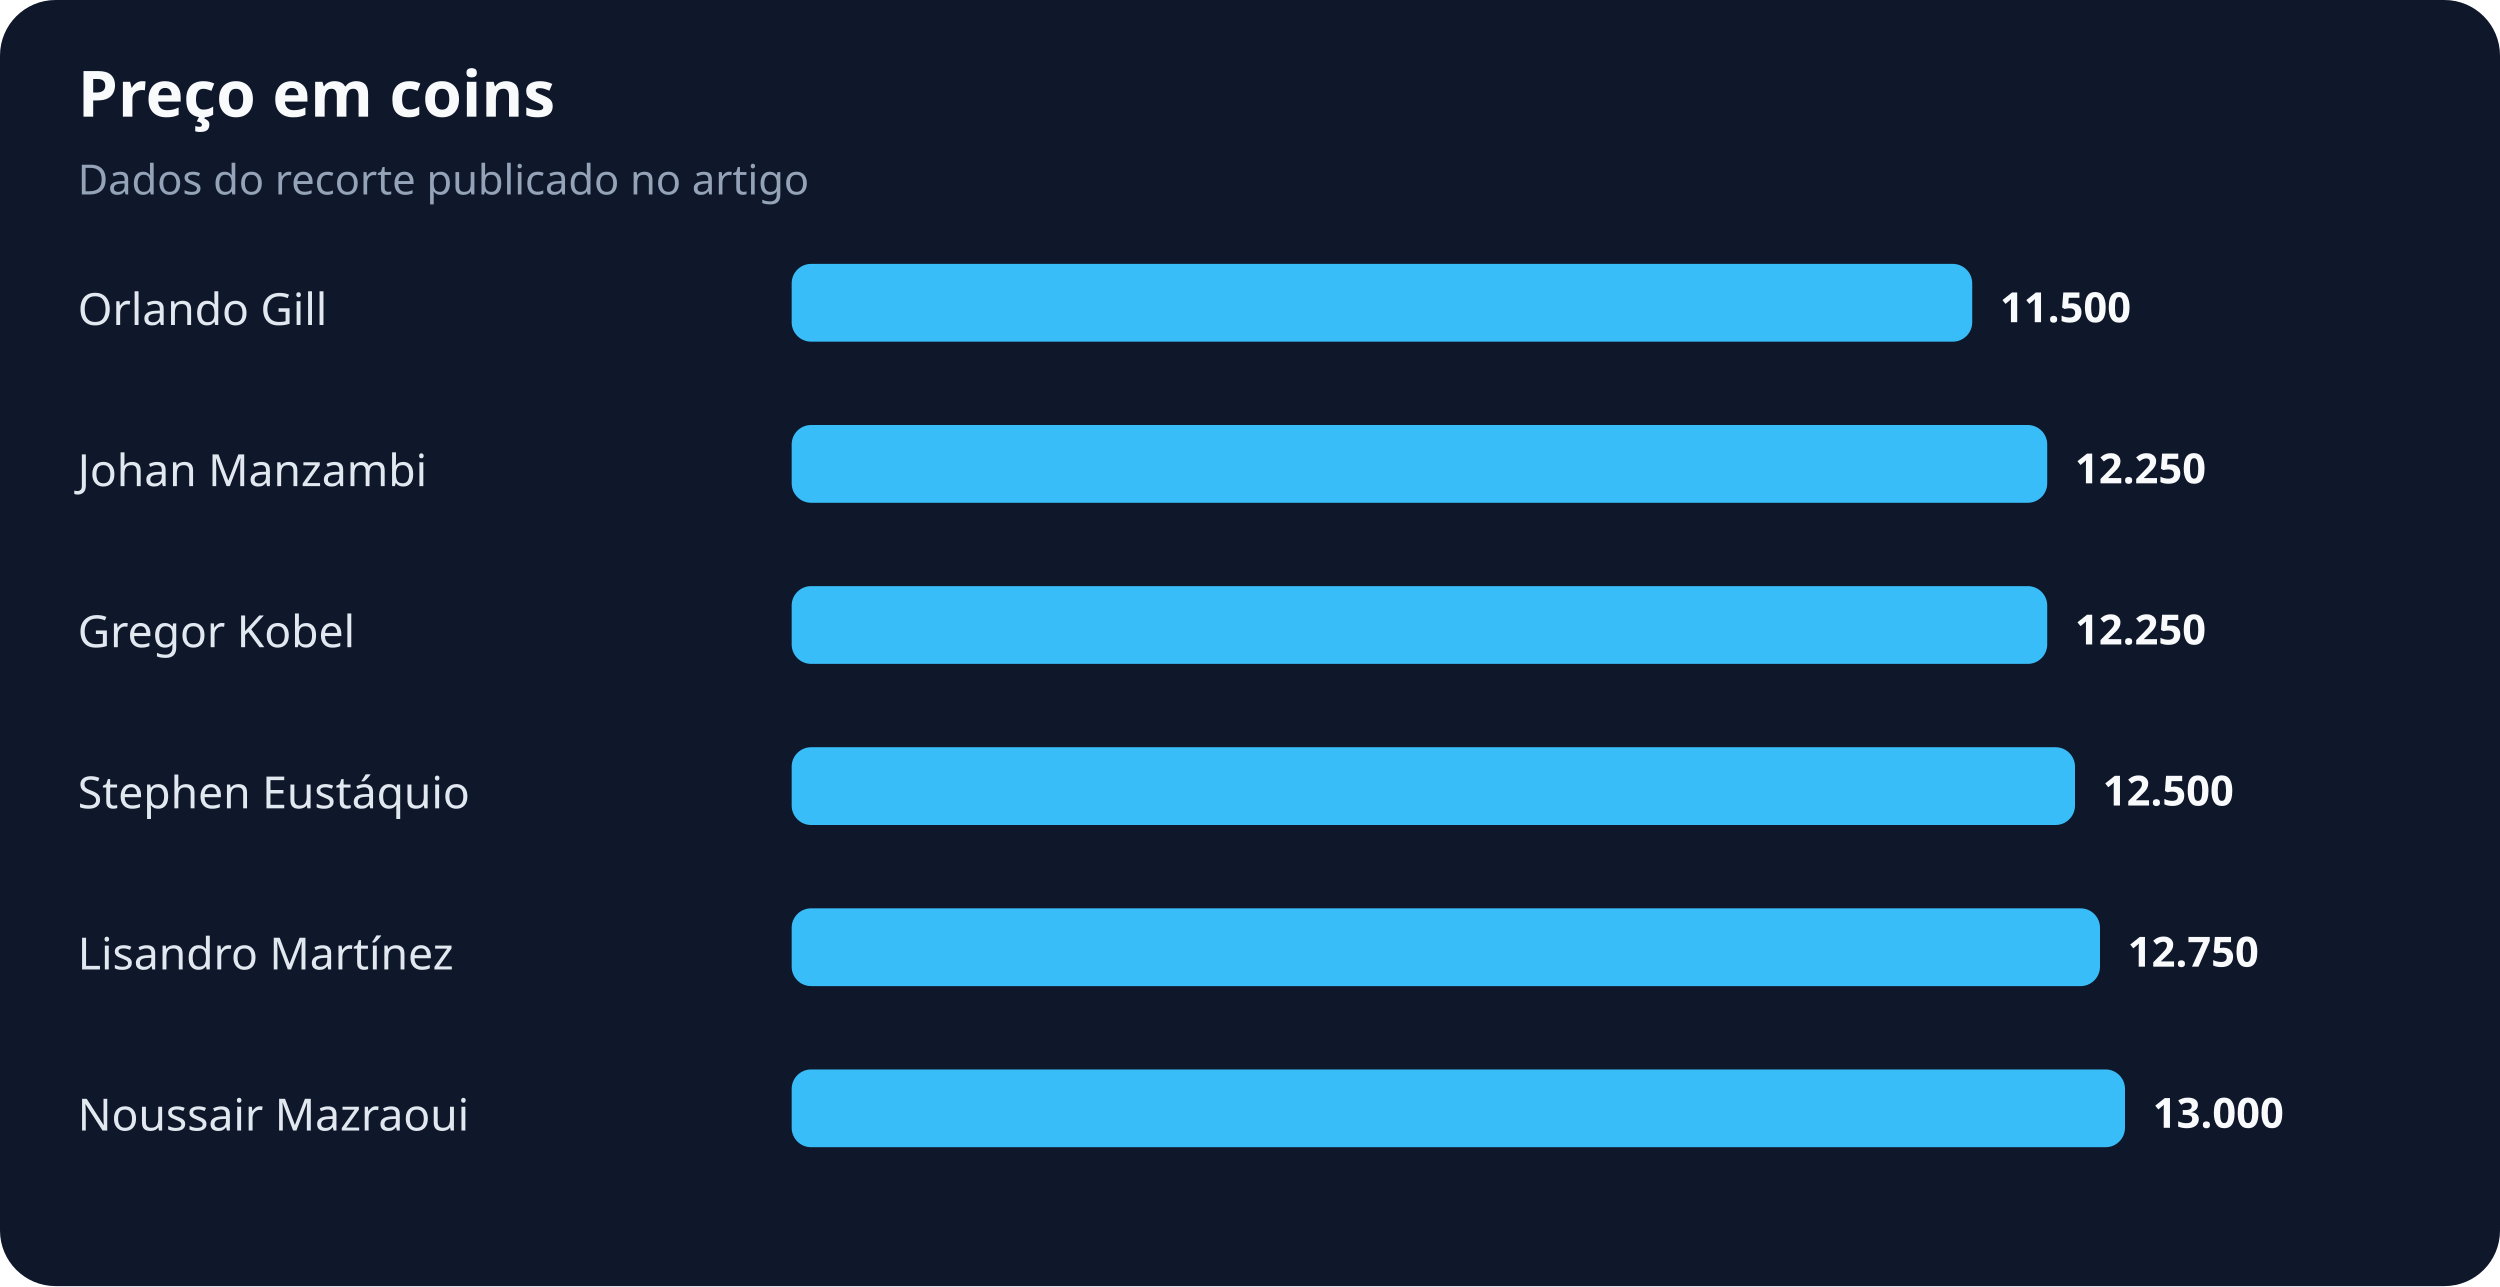
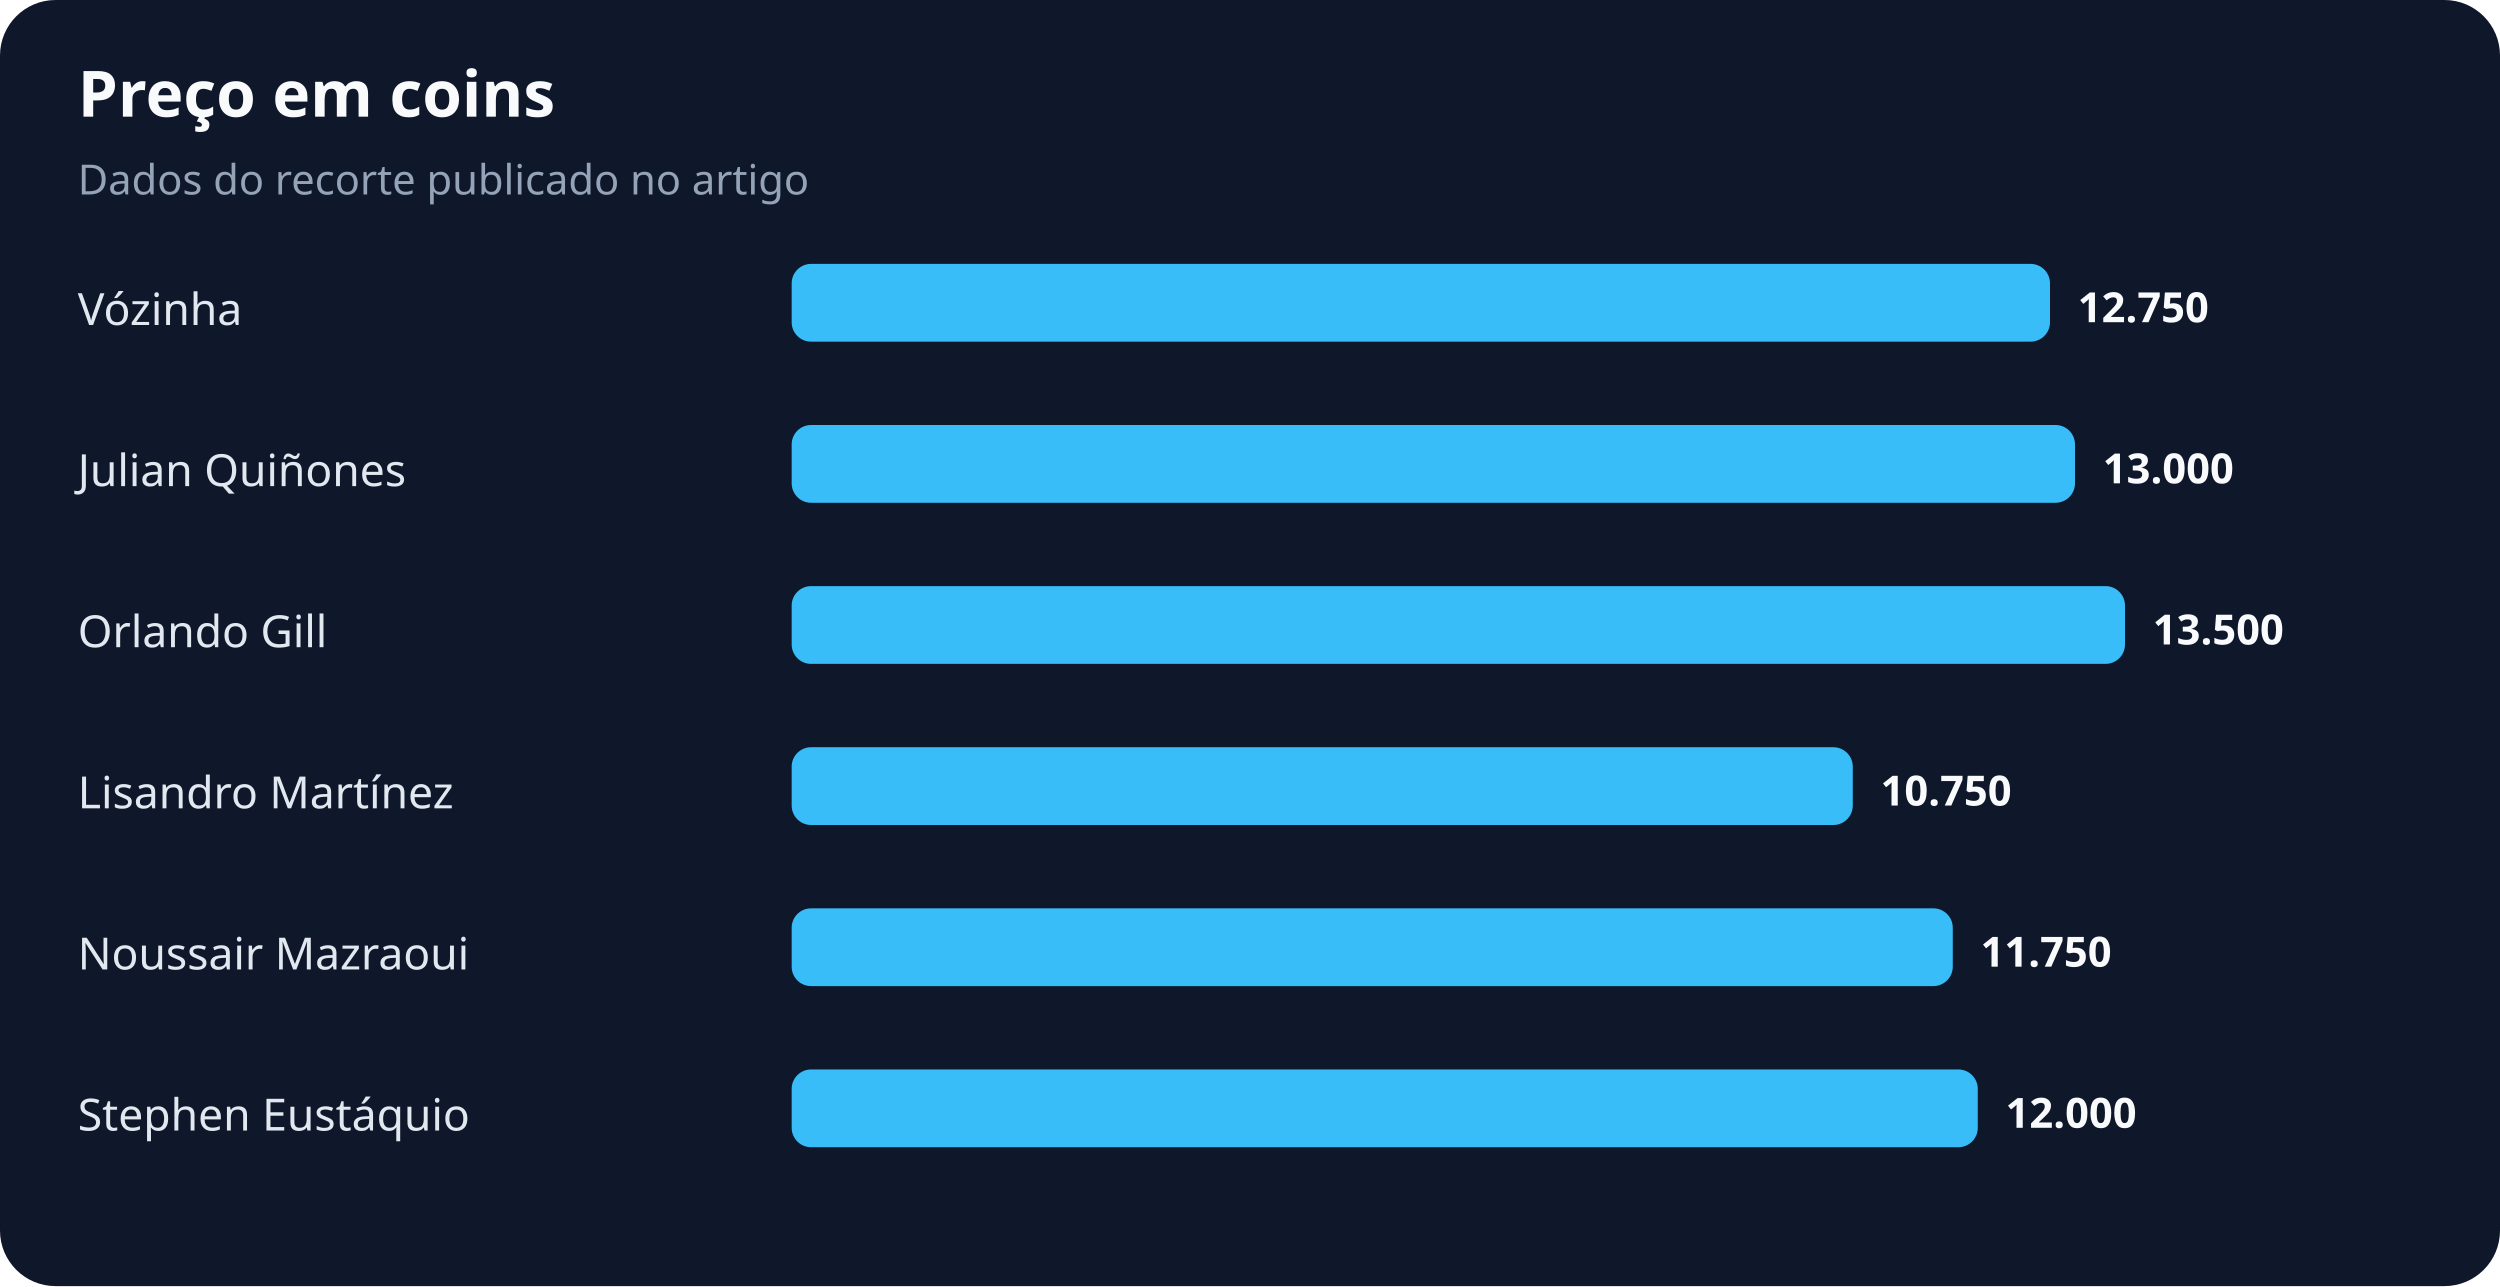
<svg xmlns="http://www.w3.org/2000/svg" width="900" height="463" viewBox="0 0 900 463" role="img" aria-labelledby="title desc">
  <rect width="100%" height="100%" rx="20" fill="#0f172a" />
  <text x="28" y="42" fill="#f8fafc" font-family="system-ui,sans-serif" font-size="23" font-weight="700">Preço em coins</text>
  <text x="28" y="70" fill="#94a3b8" font-family="system-ui,sans-serif" font-size="15">Dados do recorte publicado no artigo</text>
-   <text x="28" y="117" fill="#e2e8f0" font-family="system-ui,sans-serif" font-size="16">Orlando Gill</text>
-   <rect x="285" y="95" width="425" height="28" rx="7" fill="#38bdf8" />
-   <text x="720" y="116" fill="#f8fafc" font-family="system-ui,sans-serif" font-size="15" font-weight="700">11.500</text>
-   <text x="28" y="175" fill="#e2e8f0" font-family="system-ui,sans-serif" font-size="16">Johan Manzambi</text>
-   <rect x="285" y="153" width="452" height="28" rx="7" fill="#38bdf8" />
-   <text x="747" y="174" fill="#f8fafc" font-family="system-ui,sans-serif" font-size="15" font-weight="700">12.250</text>
-   <text x="28" y="233" fill="#e2e8f0" font-family="system-ui,sans-serif" font-size="16">Gregor Kobel</text>
-   <rect x="285" y="211" width="452" height="28" rx="7" fill="#38bdf8" />
-   <text x="747" y="232" fill="#f8fafc" font-family="system-ui,sans-serif" font-size="15" font-weight="700">12.250</text>
-   <text x="28" y="291" fill="#e2e8f0" font-family="system-ui,sans-serif" font-size="16">Stephen Eustáquio</text>
-   <rect x="285" y="269" width="462" height="28" rx="7" fill="#38bdf8" />
-   <text x="757" y="290" fill="#f8fafc" font-family="system-ui,sans-serif" font-size="15" font-weight="700">12.500</text>
-   <text x="28" y="349" fill="#e2e8f0" font-family="system-ui,sans-serif" font-size="16">Lisandro Martínez</text>
-   <rect x="285" y="327" width="471" height="28" rx="7" fill="#38bdf8" />
-   <text x="766" y="348" fill="#f8fafc" font-family="system-ui,sans-serif" font-size="15" font-weight="700">12.750</text>
-   <text x="28" y="407" fill="#e2e8f0" font-family="system-ui,sans-serif" font-size="16">Noussair Mazraoui</text>
-   <rect x="285" y="385" width="480" height="28" rx="7" fill="#38bdf8" />
-   <text x="775" y="406" fill="#f8fafc" font-family="system-ui,sans-serif" font-size="15" font-weight="700">13.000</text>
+   <text x="28" y="117" fill="#e2e8f0" font-family="system-ui,sans-serif" font-size="16">Vózinha</text>
+   <rect x="285" y="95" width="453" height="28" rx="7" fill="#38bdf8" />
+   <text x="748" y="116" fill="#f8fafc" font-family="system-ui,sans-serif" font-size="15" font-weight="700">12.750</text>
+   <text x="28" y="175" fill="#e2e8f0" font-family="system-ui,sans-serif" font-size="16">Julian Quiñones</text>
+   <rect x="285" y="153" width="462" height="28" rx="7" fill="#38bdf8" />
+   <text x="757" y="174" fill="#f8fafc" font-family="system-ui,sans-serif" font-size="15" font-weight="700">13.000</text>
+   <text x="28" y="233" fill="#e2e8f0" font-family="system-ui,sans-serif" font-size="16">Orlando Gill</text>
+   <rect x="285" y="211" width="480" height="28" rx="7" fill="#38bdf8" />
+   <text x="775" y="232" fill="#f8fafc" font-family="system-ui,sans-serif" font-size="15" font-weight="700">13.500</text>
+   <text x="28" y="291" fill="#e2e8f0" font-family="system-ui,sans-serif" font-size="16">Lisandro Martínez</text>
+   <rect x="285" y="269" width="382" height="28" rx="7" fill="#38bdf8" />
+   <text x="677" y="290" fill="#f8fafc" font-family="system-ui,sans-serif" font-size="15" font-weight="700">10.750</text>
+   <text x="28" y="349" fill="#e2e8f0" font-family="system-ui,sans-serif" font-size="16">Noussair Mazraoui</text>
+   <rect x="285" y="327" width="418" height="28" rx="7" fill="#38bdf8" />
+   <text x="713" y="348" fill="#f8fafc" font-family="system-ui,sans-serif" font-size="15" font-weight="700">11.750</text>
+   <text x="28" y="407" fill="#e2e8f0" font-family="system-ui,sans-serif" font-size="16">Stephen Eustáquio</text>
+   <rect x="285" y="385" width="427" height="28" rx="7" fill="#38bdf8" />
+   <text x="722" y="406" fill="#f8fafc" font-family="system-ui,sans-serif" font-size="15" font-weight="700">12.000</text>
</svg>
